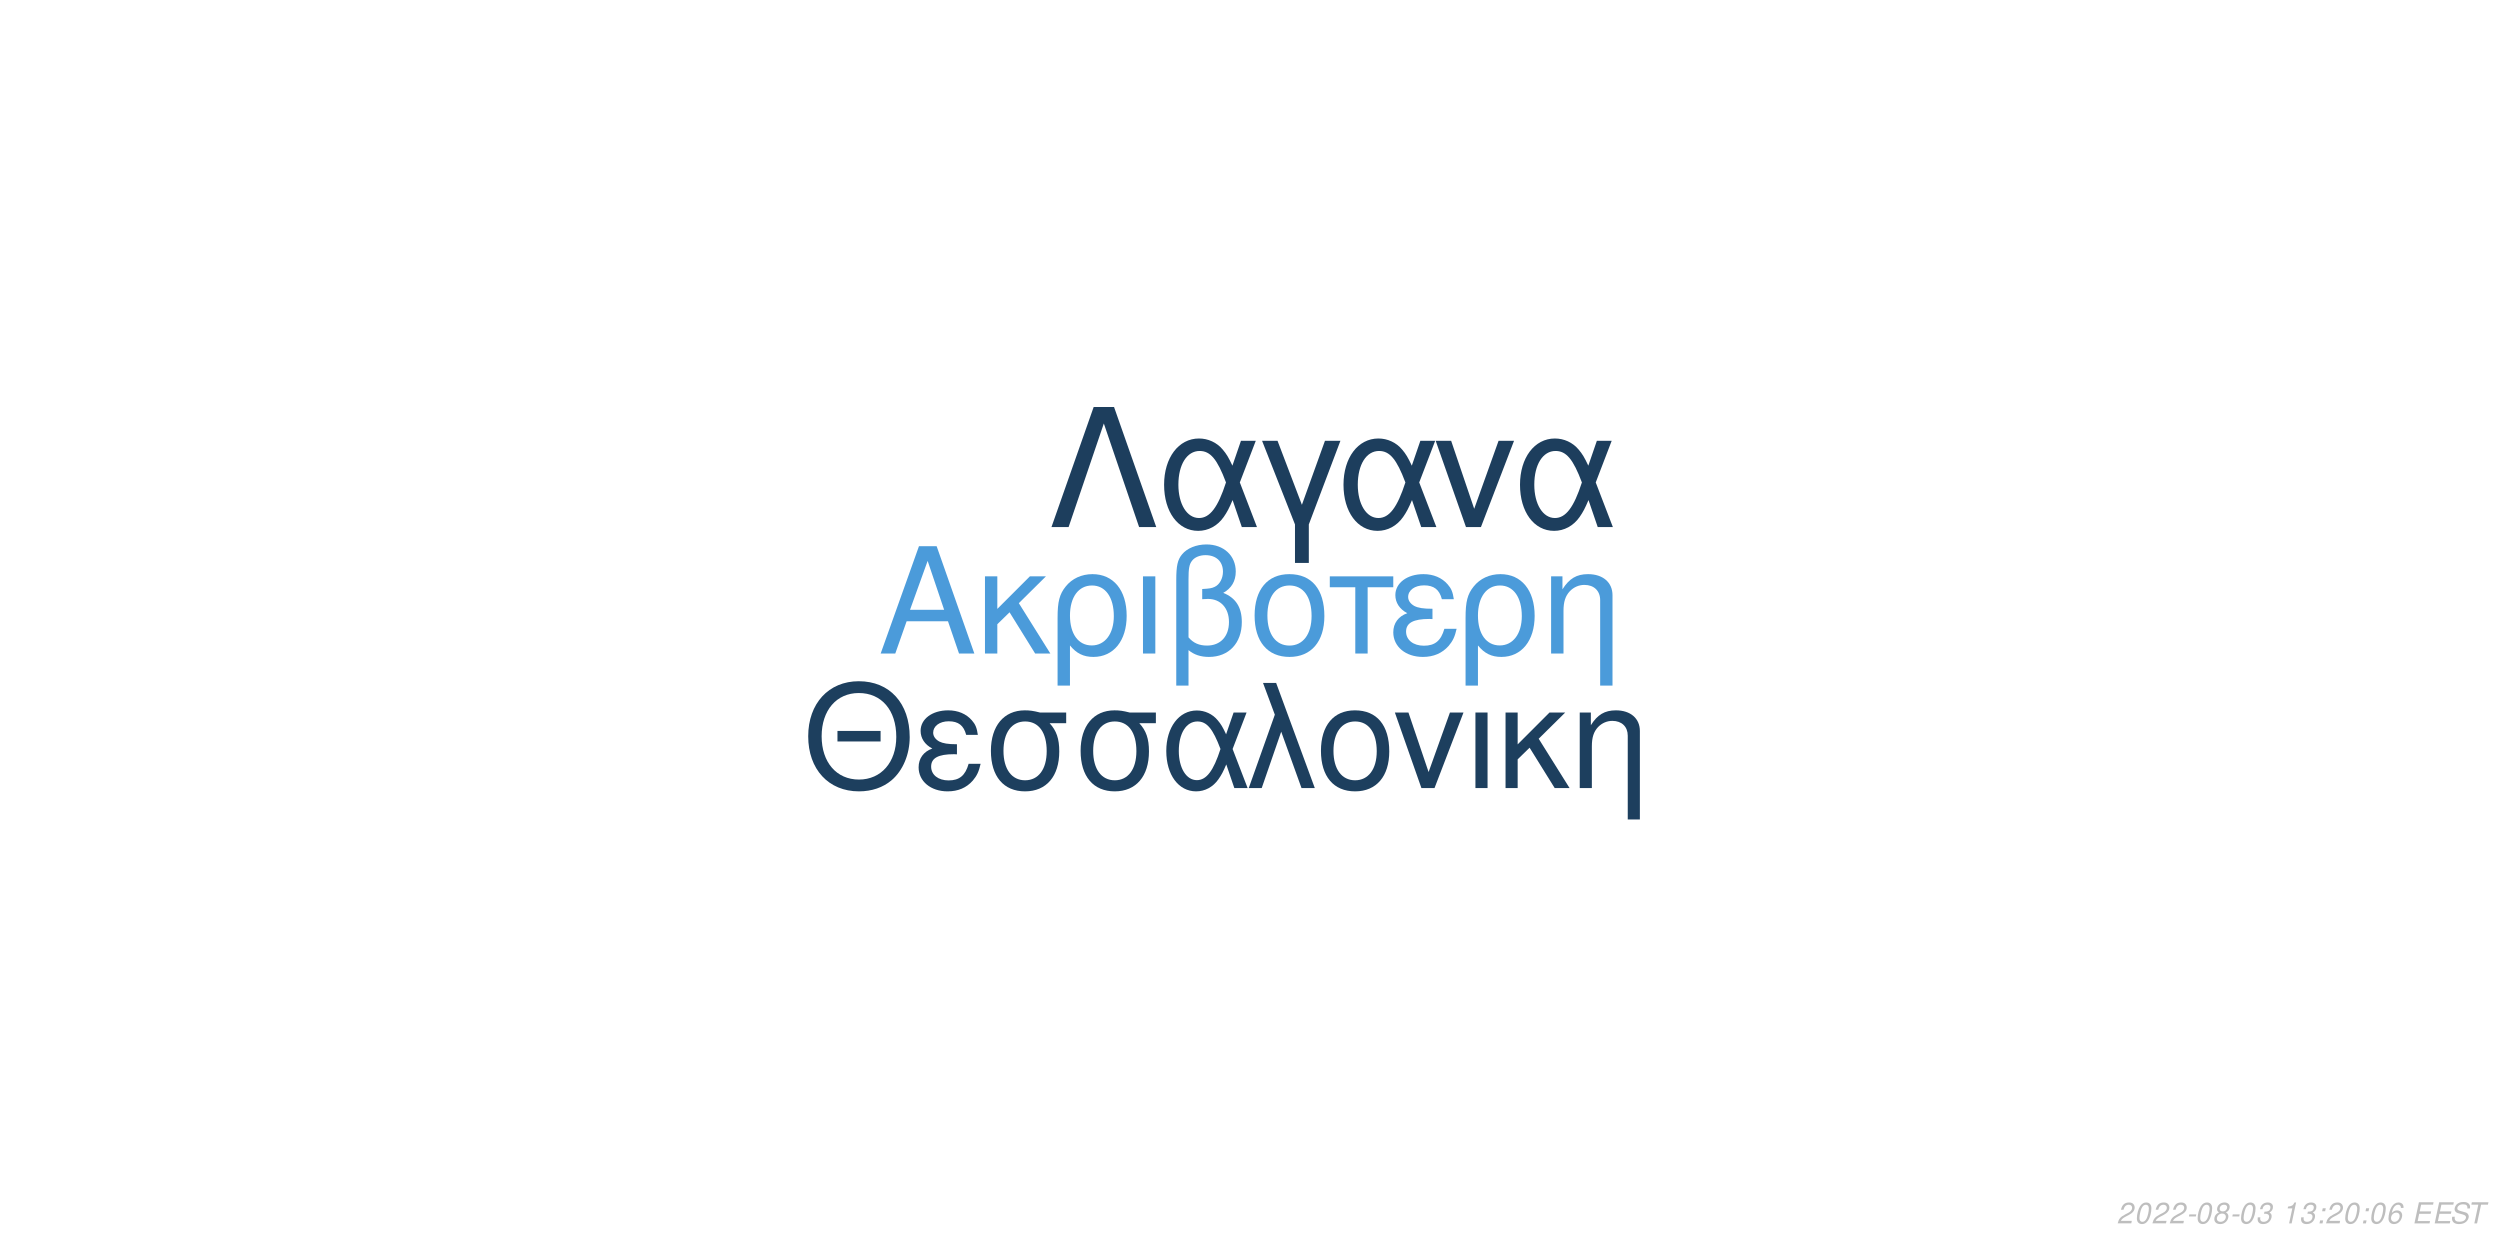
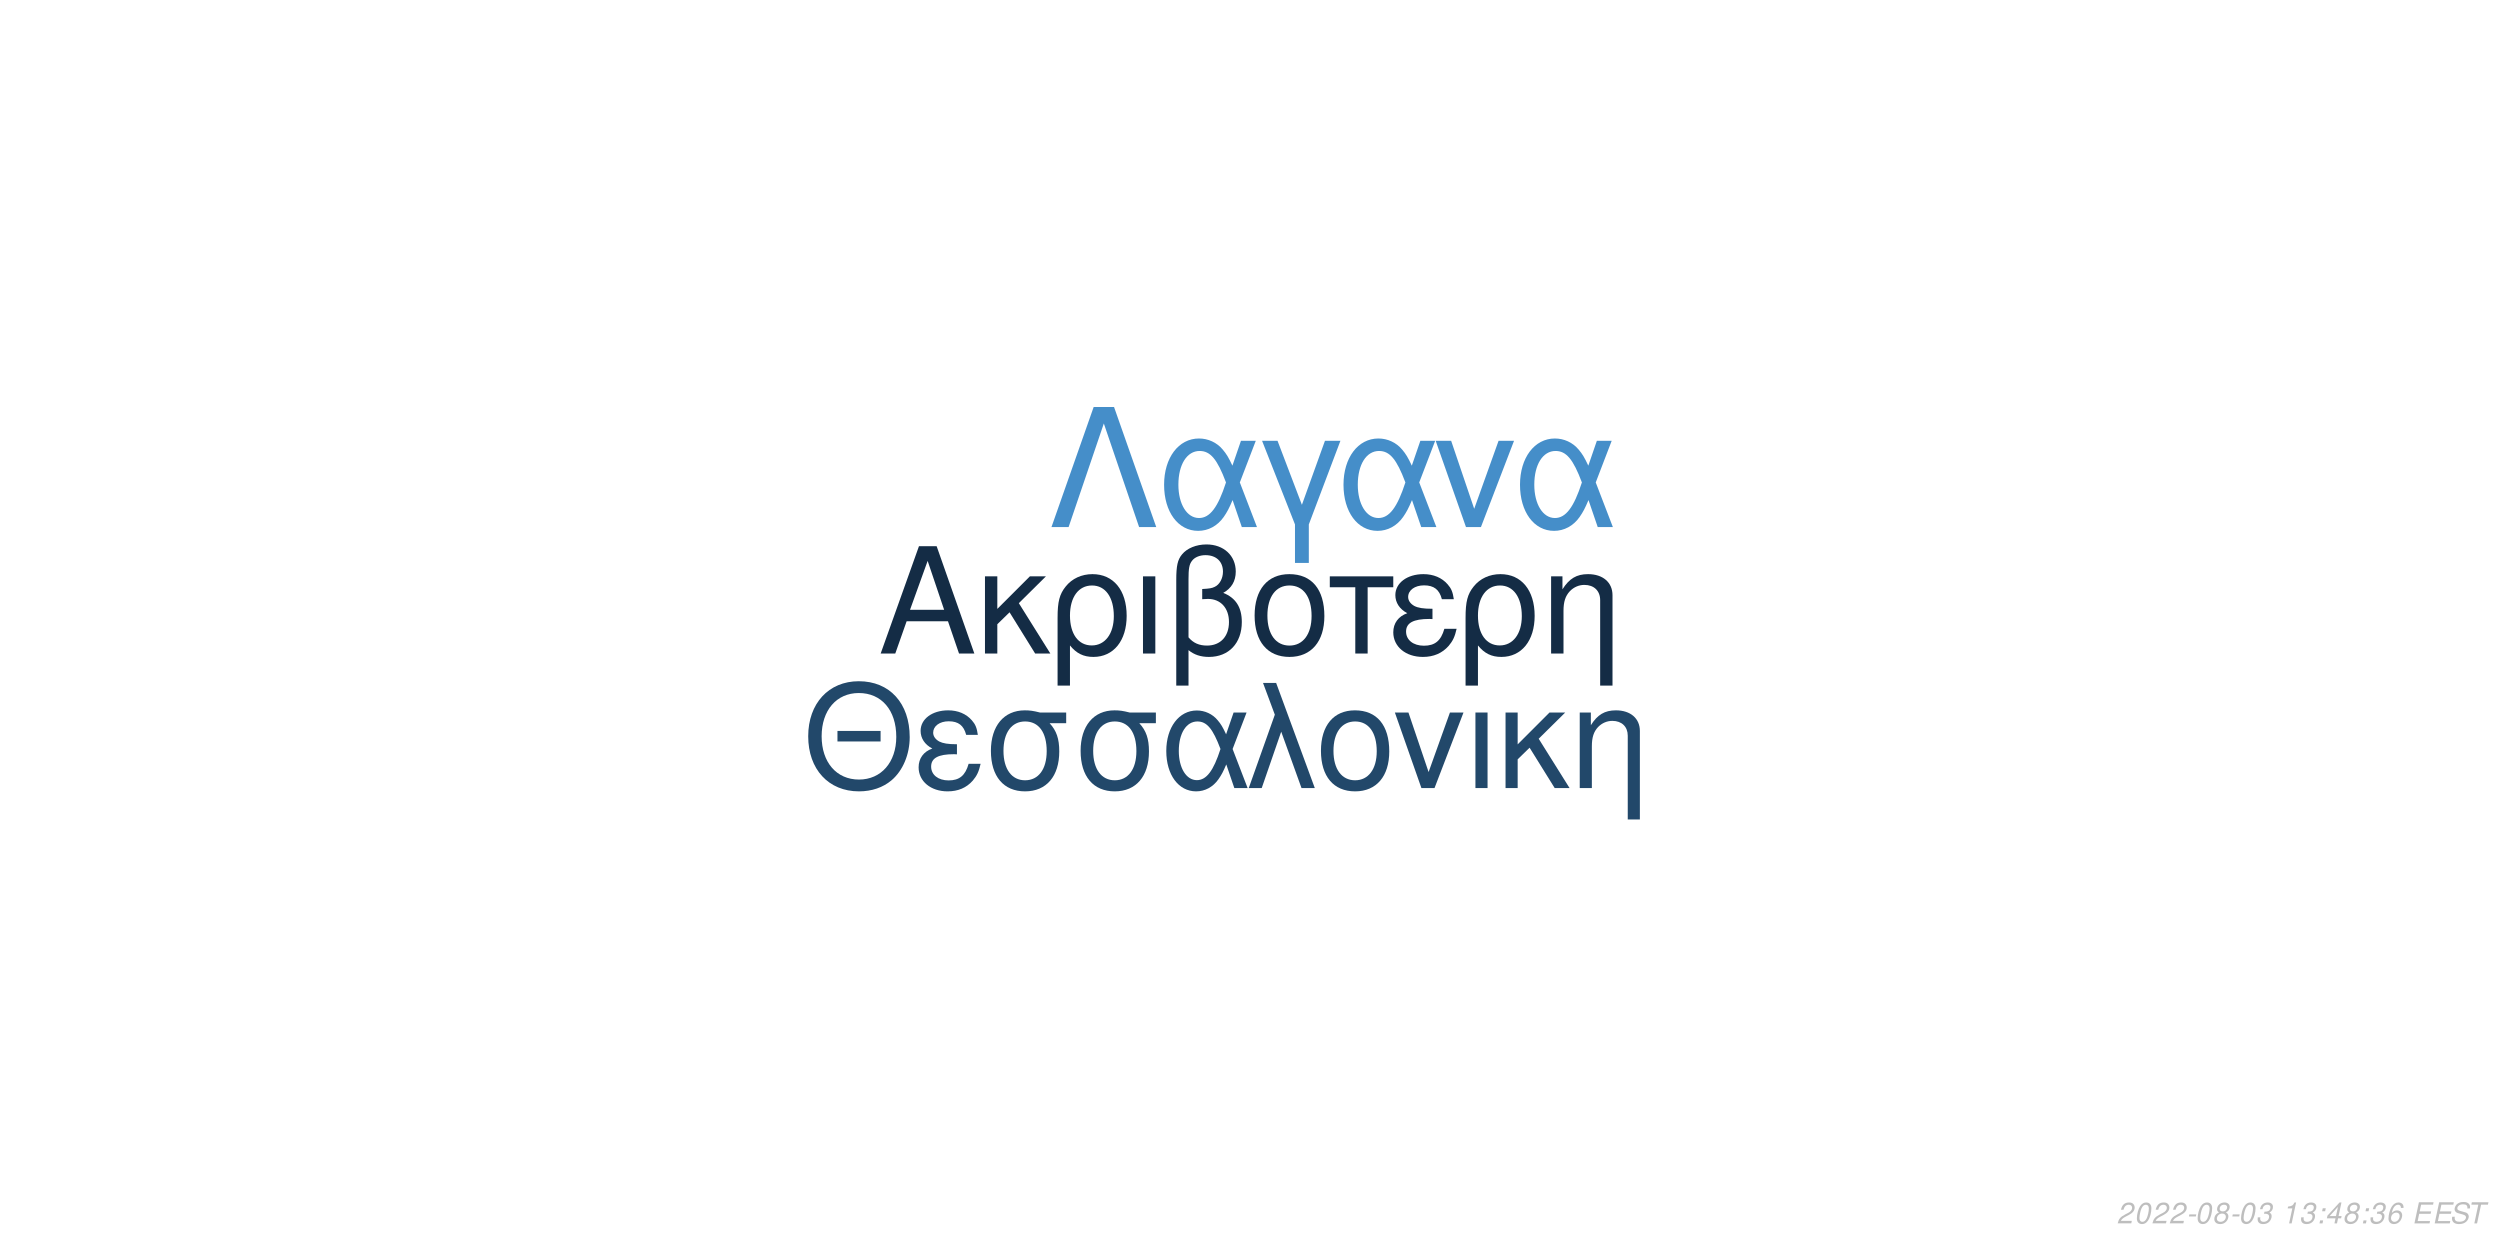
<svg xmlns="http://www.w3.org/2000/svg" xmlns:xlink="http://www.w3.org/1999/xlink" width="864pt" height="432pt" viewBox="0 0 864 432" version="1.1">
  <defs>
    <g>
      <symbol overflow="visible" id="glyph0-0">
        <path style="stroke:none;" d="" />
      </symbol>
      <symbol overflow="visible" id="glyph0-1">
        <path style="stroke:none;" d="M 24.125 -11.141 L 27.938 0 L 33.234 0 L 20.203 -37.094 L 14.094 -37.094 L 0.859 0 L 5.906 0 L 9.828 -11.141 Z M 22.797 -15.109 L 11 -15.109 L 17.094 -32.016 Z M 22.797 -15.109 " />
      </symbol>
      <symbol overflow="visible" id="glyph0-2">
        <path style="stroke:none;" d="M 7.172 -15.422 L 7.172 -26.672 L 2.906 -26.672 L 2.906 0 L 7.172 0 L 7.172 -10.125 L 11.406 -14.25 L 20.25 0 L 25.5 0 L 14.609 -17.406 L 23.969 -26.672 L 18.422 -26.672 Z M 7.172 -15.422 " />
      </symbol>
      <symbol overflow="visible" id="glyph0-3">
        <path style="stroke:none;" d="M 3 11.094 L 7.281 11.094 L 7.281 -2.797 C 9.516 -0.047 11.953 1.172 15.375 1.172 C 22.344 1.172 26.875 -4.422 26.875 -13.031 C 26.875 -21.891 22.297 -27.438 15.062 -27.438 C 11.297 -27.438 7.984 -25.906 5.797 -23.156 C 3.672 -20.516 3 -17.969 3 -12.359 Z M 14.906 -23.516 C 19.547 -23.516 22.438 -19.438 22.438 -12.922 C 22.438 -6.812 19.391 -2.797 14.812 -2.797 C 10.172 -2.797 7.281 -6.766 7.281 -13.125 C 7.281 -19.484 10.234 -23.516 14.906 -23.516 Z M 14.906 -23.516 " />
      </symbol>
      <symbol overflow="visible" id="glyph0-4">
        <path style="stroke:none;" d="M 3.516 0 L 7.781 0 L 7.781 -26.672 L 3.516 -26.672 Z M 3.516 0 " />
      </symbol>
      <symbol overflow="visible" id="glyph0-5">
        <path style="stroke:none;" d="M 4.016 11.094 L 8.25 11.094 L 8.25 -1.172 C 10.172 0.406 12.422 1.172 15.312 1.172 C 22.188 1.172 26.672 -3.609 26.672 -10.891 C 26.672 -15.984 24.578 -19.234 20.25 -20.969 C 23.109 -22.547 24.578 -25.031 24.578 -28.344 C 24.578 -33.844 20.406 -37.703 14.453 -37.703 C 10.938 -37.703 7.734 -36.391 6 -34.25 C 4.484 -32.422 4.016 -30.328 4.016 -25.391 Z M 8.25 -25.656 C 8.25 -29.359 8.5 -30.844 9.469 -32.062 C 10.375 -33.281 12.156 -34 14.094 -34 C 17.812 -34 20.156 -31.812 20.156 -28.297 C 20.156 -25.953 18.984 -23.812 17.297 -23.047 C 16.281 -22.547 15.469 -22.438 12.984 -22.297 L 12.984 -18.781 C 13.734 -18.828 14.344 -18.875 14.969 -18.875 C 19.344 -18.875 22.234 -15.719 22.234 -10.891 C 22.234 -5.906 19.281 -2.75 14.656 -2.75 C 11.953 -2.75 9.922 -3.609 8.25 -5.594 Z M 8.25 -25.656 " />
      </symbol>
      <symbol overflow="visible" id="glyph0-6">
        <path style="stroke:none;" d="M 14.094 -27.438 C 6.562 -27.438 2.094 -22.094 2.094 -13.125 C 2.094 -4.125 6.562 1.172 14.141 1.172 C 21.672 1.172 26.203 -4.172 26.203 -12.922 C 26.203 -22.188 21.828 -27.438 14.094 -27.438 Z M 14.141 -23.516 C 18.938 -23.516 21.781 -19.594 21.781 -12.984 C 21.781 -6.672 18.828 -2.75 14.141 -2.75 C 9.422 -2.75 6.516 -6.672 6.516 -13.125 C 6.516 -19.594 9.422 -23.516 14.141 -23.516 Z M 14.141 -23.516 " />
      </symbol>
      <symbol overflow="visible" id="glyph0-7">
        <path style="stroke:none;" d="M 7.891 0 L 12.156 0 L 12.156 -22.906 L 21.016 -22.906 L 21.016 -26.672 L -0.922 -26.672 L -0.922 -22.906 L 7.891 -22.906 Z M 7.891 0 " />
      </symbol>
      <symbol overflow="visible" id="glyph0-8">
        <path style="stroke:none;" d="M 14.562 -15.469 C 11.344 -15.469 9.562 -15.781 8.297 -16.438 C 6.922 -17.203 6.156 -18.328 6.156 -19.547 C 6.156 -21.891 8.453 -23.562 11.656 -23.562 C 15.062 -23.562 16.953 -22.094 17.812 -18.781 L 21.938 -18.781 C 21.578 -21.266 21.062 -22.5 19.797 -23.922 C 17.812 -26.203 14.906 -27.438 11.453 -27.438 C 5.797 -27.438 1.734 -24.375 1.734 -20.203 C 1.734 -17.609 3.156 -15.375 5.859 -13.938 C 2.797 -12.875 1.016 -10.484 1.016 -7.328 C 1.016 -2.391 5.297 1.172 11.25 1.172 C 14.969 1.172 17.906 -0.109 20.156 -2.641 C 21.578 -4.328 22.297 -5.797 22.906 -8.547 L 18.672 -8.547 C 17.5 -4.422 15.422 -2.703 11.609 -2.703 C 7.938 -2.703 5.438 -4.688 5.438 -7.578 C 5.438 -10.578 7.938 -11.953 13.484 -11.953 C 13.641 -11.953 14.094 -11.953 14.562 -11.906 Z M 14.562 -15.469 " />
      </symbol>
      <symbol overflow="visible" id="glyph0-9">
        <path style="stroke:none;" d="M 3.562 -26.672 L 3.562 0 L 7.844 0 L 7.844 -14.703 C 7.844 -17.906 8.5 -19.891 10.031 -21.531 C 11.406 -22.953 13.188 -23.719 15.062 -23.719 C 18.375 -23.719 20.516 -21.672 20.516 -18.469 L 20.516 11.094 L 24.781 11.094 L 24.781 -20.156 C 24.781 -24.578 21.469 -27.438 16.328 -27.438 C 12.359 -27.438 9.828 -25.906 7.484 -22.188 L 7.484 -26.672 Z M 3.562 -26.672 " />
      </symbol>
      <symbol overflow="visible" id="glyph1-0">
        <path style="stroke:none;" d="" />
      </symbol>
      <symbol overflow="visible" id="glyph1-1">
        <path style="stroke:none;" d="M 26.859 -19.734 L 11.953 -19.734 L 11.953 -16.094 L 26.859 -16.094 Z M 19.328 -36.922 C 8.922 -36.922 1.844 -29.25 1.844 -17.891 C 1.844 -6.484 8.875 1.141 19.391 1.141 C 23.812 1.141 27.703 -0.203 30.641 -2.688 C 34.578 -6.031 36.922 -11.656 36.922 -17.594 C 36.922 -29.297 30 -36.922 19.328 -36.922 Z M 19.328 -32.844 C 27.203 -32.844 32.281 -26.906 32.281 -17.688 C 32.281 -8.922 27.062 -2.938 19.391 -2.938 C 11.609 -2.938 6.484 -8.922 6.484 -17.891 C 6.484 -26.859 11.609 -32.844 19.328 -32.844 Z M 19.328 -32.844 " />
      </symbol>
      <symbol overflow="visible" id="glyph1-2">
        <path style="stroke:none;" d="M 14.25 -15.141 C 11.109 -15.141 9.375 -15.453 8.125 -16.094 C 6.781 -16.844 6.031 -17.938 6.031 -19.141 C 6.031 -21.422 8.266 -23.078 11.406 -23.078 C 14.75 -23.078 16.594 -21.625 17.438 -18.391 L 21.469 -18.391 C 21.125 -20.828 20.625 -22.031 19.391 -23.422 C 17.438 -25.656 14.594 -26.859 11.219 -26.859 C 5.688 -26.859 1.688 -23.875 1.688 -19.781 C 1.688 -17.234 3.094 -15.047 5.734 -13.656 C 2.734 -12.609 1 -10.266 1 -7.172 C 1 -2.344 5.188 1.141 11.016 1.141 C 14.656 1.141 17.547 -0.094 19.734 -2.594 C 21.125 -4.234 21.828 -5.688 22.422 -8.375 L 18.281 -8.375 C 17.141 -4.328 15.094 -2.641 11.359 -2.641 C 7.766 -2.641 5.328 -4.578 5.328 -7.422 C 5.328 -10.359 7.766 -11.703 13.203 -11.703 C 13.359 -11.703 13.797 -11.703 14.25 -11.656 Z M 14.25 -15.141 " />
      </symbol>
      <symbol overflow="visible" id="glyph1-3">
        <path style="stroke:none;" d="M 29 -26.109 L 19.938 -26.109 C 17.594 -26.703 16.438 -26.859 14.703 -26.859 C 7.469 -26.859 2.984 -21.469 2.984 -12.859 C 2.984 -4.031 7.375 1.141 14.797 1.141 C 22.172 1.141 26.609 -4.078 26.609 -12.656 C 26.609 -17.047 25.656 -19.828 23.266 -22.422 L 29 -22.422 Z M 14.797 -23.016 C 19.531 -23.016 22.266 -19.234 22.266 -12.75 C 22.266 -6.531 19.438 -2.688 14.797 -2.688 C 10.172 -2.688 7.328 -6.531 7.328 -12.859 C 7.328 -19.188 10.172 -23.016 14.797 -23.016 Z M 14.797 -23.016 " />
      </symbol>
      <symbol overflow="visible" id="glyph1-4">
        <path style="stroke:none;" d="M 29.344 -26.109 L 24.859 -26.109 L 22.266 -18.578 C 21.125 -21.031 20.484 -22.125 19.328 -23.469 C 17.547 -25.609 14.906 -26.812 12.156 -26.812 C 5.984 -26.812 1.594 -20.984 1.594 -12.812 C 1.594 -4.578 5.828 1.141 11.906 1.141 C 14.953 1.141 17.734 -0.344 19.625 -3.047 C 20.672 -4.531 21.281 -5.688 22.328 -8.172 L 25.109 0 L 29.703 0 L 24.516 -13.5 Z M 20.328 -13.5 C 17.891 -5.922 15.453 -2.734 12.156 -2.734 C 8.516 -2.734 5.922 -6.922 5.922 -12.812 C 5.922 -18.938 8.516 -23.016 12.359 -23.016 C 15.594 -23.016 17.688 -20.531 20.328 -13.5 Z M 20.328 -13.5 " />
      </symbol>
      <symbol overflow="visible" id="glyph1-5">
        <path style="stroke:none;" d="M 1.094 0 L 5.578 0 L 12.312 -19.484 L 19.328 0 L 23.922 0 L 10.562 -36.328 L 6.031 -36.328 L 10.109 -25.359 Z M 1.094 0 " />
      </symbol>
      <symbol overflow="visible" id="glyph1-6">
        <path style="stroke:none;" d="M 13.797 -26.859 C 6.422 -26.859 2.047 -21.625 2.047 -12.859 C 2.047 -4.031 6.422 1.141 13.859 1.141 C 21.234 1.141 25.656 -4.078 25.656 -12.656 C 25.656 -21.719 21.375 -26.859 13.797 -26.859 Z M 13.859 -23.016 C 18.531 -23.016 21.328 -19.188 21.328 -12.703 C 21.328 -6.531 18.438 -2.688 13.859 -2.688 C 9.219 -2.688 6.375 -6.531 6.375 -12.859 C 6.375 -19.188 9.219 -23.016 13.859 -23.016 Z M 13.859 -23.016 " />
      </symbol>
      <symbol overflow="visible" id="glyph1-7">
        <path style="stroke:none;" d="M 14.297 0 L 24.312 -26.109 L 19.625 -26.109 L 12.25 -5.531 L 5.281 -26.109 L 0.594 -26.109 L 9.766 0 Z M 14.297 0 " />
      </symbol>
      <symbol overflow="visible" id="glyph1-8">
        <path style="stroke:none;" d="M 3.438 0 L 7.625 0 L 7.625 -26.109 L 3.438 -26.109 Z M 3.438 0 " />
      </symbol>
      <symbol overflow="visible" id="glyph1-9">
        <path style="stroke:none;" d="M 7.031 -15.094 L 7.031 -26.109 L 2.844 -26.109 L 2.844 0 L 7.031 0 L 7.031 -9.922 L 11.156 -13.953 L 19.828 0 L 24.969 0 L 14.297 -17.047 L 23.469 -26.109 L 18.031 -26.109 Z M 7.031 -15.094 " />
      </symbol>
      <symbol overflow="visible" id="glyph1-10">
        <path style="stroke:none;" d="M 3.484 -26.109 L 3.484 0 L 7.672 0 L 7.672 -14.406 C 7.672 -17.547 8.328 -19.484 9.812 -21.078 C 11.156 -22.469 12.906 -23.219 14.75 -23.219 C 17.984 -23.219 20.078 -21.234 20.078 -18.094 L 20.078 10.859 L 24.266 10.859 L 24.266 -19.734 C 24.266 -24.062 21.031 -26.859 16 -26.859 C 12.109 -26.859 9.609 -25.359 7.328 -21.719 L 7.328 -26.109 Z M 3.484 -26.109 " />
      </symbol>
      <symbol overflow="visible" id="glyph2-0">
        <path style="stroke:none;" d="" />
      </symbol>
      <symbol overflow="visible" id="glyph2-1">
        <path style="stroke:none;" d="M 22.531 -41.484 L 15.484 -41.484 L 0.906 0 L 6.828 0 L 19 -35.797 L 31.188 0 L 37.109 0 Z M 22.531 -41.484 " />
      </symbol>
      <symbol overflow="visible" id="glyph2-2">
        <path style="stroke:none;" d="M 33.516 -29.812 L 28.391 -29.812 L 25.438 -21.219 C 24.125 -24.016 23.391 -25.266 22.078 -26.797 C 20.031 -29.25 17.016 -30.609 13.891 -30.609 C 6.828 -30.609 1.828 -23.953 1.828 -14.625 C 1.828 -5.234 6.656 1.312 13.594 1.312 C 17.078 1.312 20.266 -0.391 22.422 -3.469 C 23.609 -5.172 24.297 -6.484 25.5 -9.328 L 28.688 0 L 33.922 0 L 28 -15.422 Z M 23.219 -15.422 C 20.422 -6.766 17.641 -3.125 13.891 -3.125 C 9.734 -3.125 6.766 -7.906 6.766 -14.625 C 6.766 -21.625 9.734 -26.297 14.109 -26.297 C 17.812 -26.297 20.203 -23.453 23.219 -15.422 Z M 23.219 -15.422 " />
      </symbol>
      <symbol overflow="visible" id="glyph2-3">
        <path style="stroke:none;" d="M 12.062 12.406 L 16.844 12.406 L 16.844 -0.906 L 27.766 -29.812 L 22.422 -29.812 L 14.453 -7.688 L 6.031 -29.812 L 0.688 -29.812 L 12.062 -0.906 Z M 12.062 12.406 " />
      </symbol>
      <symbol overflow="visible" id="glyph2-4">
        <path style="stroke:none;" d="M 16.328 0 L 27.766 -29.812 L 22.422 -29.812 L 14 -6.312 L 6.031 -29.812 L 0.688 -29.812 L 11.156 0 Z M 16.328 0 " />
      </symbol>
      <symbol overflow="visible" id="glyph3-0">
        <path style="stroke:none;" d="" />
      </symbol>
      <symbol overflow="visible" id="glyph3-1">
        <path style="stroke:none;" d="M 5.234 -0.875 L 1.469 -0.875 C 1.641 -1.375 2.203 -1.891 3.109 -2.344 L 4.234 -2.938 C 5.562 -3.625 6.219 -4.469 6.219 -5.484 C 6.219 -5.938 6.062 -6.359 5.797 -6.656 C 5.469 -7.047 4.984 -7.234 4.312 -7.234 C 2.766 -7.234 1.891 -6.453 1.484 -4.734 L 2.375 -4.734 C 2.484 -5.188 2.609 -5.484 2.797 -5.75 C 3.094 -6.203 3.609 -6.453 4.188 -6.453 C 4.891 -6.453 5.344 -6.031 5.344 -5.375 C 5.344 -4.703 4.859 -4.094 4.016 -3.656 L 2.984 -3.125 C 1.234 -2.188 0.797 -1.656 0.344 -0.016 L 5.047 -0.016 Z M 5.234 -0.875 " />
      </symbol>
      <symbol overflow="visible" id="glyph3-2">
        <path style="stroke:none;" d="M 4.203 -7.234 C 3.375 -7.234 2.688 -6.812 2.125 -5.984 C 1.484 -5.047 0.984 -3.188 0.984 -1.734 C 0.984 -1.109 1.172 -0.562 1.484 -0.266 C 1.797 0.047 2.281 0.234 2.766 0.234 C 3.625 0.234 4.281 -0.156 4.859 -1.016 C 5.516 -1.953 6 -3.797 6 -5.266 C 6 -6.5 5.328 -7.234 4.203 -7.234 Z M 4.094 -6.453 C 4.734 -6.453 5.125 -5.984 5.125 -5.156 C 5.125 -4.203 4.781 -2.625 4.406 -1.812 C 3.984 -0.938 3.516 -0.547 2.875 -0.547 C 2.25 -0.547 1.875 -1.031 1.875 -1.828 C 1.875 -2.797 2.203 -4.344 2.594 -5.203 C 2.984 -6.047 3.453 -6.453 4.094 -6.453 Z M 4.094 -6.453 " />
      </symbol>
      <symbol overflow="visible" id="glyph3-3">
        <path style="stroke:none;" d="M 3.516 -3.125 L 1.125 -3.125 L 0.969 -2.406 L 3.359 -2.406 Z M 3.516 -3.125 " />
      </symbol>
      <symbol overflow="visible" id="glyph3-4">
        <path style="stroke:none;" d="M 4.766 -3.797 C 5.078 -3.969 5.234 -4.078 5.438 -4.234 C 5.812 -4.594 6.062 -5.172 6.062 -5.734 C 6.062 -6.625 5.344 -7.234 4.266 -7.234 C 2.812 -7.234 1.703 -6.219 1.703 -4.875 C 1.703 -4.406 1.875 -4.125 2.359 -3.812 C 1.297 -3.312 0.75 -2.516 0.75 -1.469 C 0.75 -0.438 1.547 0.234 2.812 0.234 C 3.656 0.234 4.359 -0.094 4.938 -0.734 C 5.359 -1.234 5.609 -1.859 5.609 -2.438 C 5.609 -3.047 5.312 -3.516 4.766 -3.797 Z M 4.109 -6.453 C 4.797 -6.453 5.188 -6.125 5.188 -5.578 C 5.188 -5.266 5.062 -4.922 4.859 -4.672 C 4.562 -4.312 4.188 -4.156 3.656 -4.156 C 2.984 -4.156 2.594 -4.453 2.594 -4.984 C 2.594 -5.859 3.203 -6.453 4.109 -6.453 Z M 3.453 -3.406 C 4.234 -3.406 4.734 -2.984 4.734 -2.312 C 4.734 -1.312 3.922 -0.547 2.875 -0.547 C 2.125 -0.547 1.625 -0.969 1.625 -1.625 C 1.625 -2.609 2.438 -3.406 3.453 -3.406 Z M 3.453 -3.406 " />
      </symbol>
      <symbol overflow="visible" id="glyph3-5">
        <path style="stroke:none;" d="M 2.922 -3.312 C 3.125 -3.344 3.234 -3.344 3.375 -3.344 C 4.203 -3.344 4.688 -3 4.688 -2.406 C 4.688 -1.312 3.906 -0.547 2.781 -0.547 C 2.047 -0.547 1.594 -0.938 1.594 -1.562 C 1.594 -1.719 1.609 -1.844 1.656 -2.094 L 0.766 -2.094 C 0.734 -1.797 0.719 -1.641 0.719 -1.469 C 0.719 -0.375 1.406 0.234 2.641 0.234 C 3.547 0.234 4.297 -0.078 4.812 -0.656 C 5.266 -1.156 5.562 -1.875 5.562 -2.547 C 5.562 -3.125 5.344 -3.453 4.797 -3.734 C 5.641 -4.234 6.016 -4.844 6.016 -5.734 C 6.016 -6.656 5.312 -7.234 4.203 -7.234 C 3.375 -7.234 2.672 -6.938 2.188 -6.375 C 1.891 -6.031 1.703 -5.641 1.516 -4.906 L 2.391 -4.906 C 2.5 -5.359 2.594 -5.594 2.734 -5.812 C 3.047 -6.234 3.516 -6.453 4.078 -6.453 C 4.734 -6.453 5.141 -6.125 5.141 -5.578 C 5.141 -5.188 5.016 -4.797 4.797 -4.547 C 4.516 -4.234 4 -4.062 3.266 -4.062 L 3.078 -4.062 Z M 2.922 -3.312 " />
      </symbol>
      <symbol overflow="visible" id="glyph3-6">
        <path style="stroke:none;" d="" />
      </symbol>
      <symbol overflow="visible" id="glyph3-7">
        <path style="stroke:none;" d="M 3.703 -5.188 L 2.594 0 L 3.469 0 L 5.016 -7.234 L 4.438 -7.234 C 3.906 -6.156 3.688 -6.016 2.234 -5.812 L 2.109 -5.188 Z M 3.703 -5.188 " />
      </symbol>
      <symbol overflow="visible" id="glyph3-8">
        <path style="stroke:none;" d="M 2.359 -1.031 L 1.312 -1.031 L 1.094 0 L 2.141 0 Z M 3.266 -5.234 L 2.219 -5.234 L 2 -4.203 L 3.047 -4.203 Z M 3.266 -5.234 " />
      </symbol>
      <symbol overflow="visible" id="glyph3-9">
+         <path style="stroke:none;" d="M 3.625 -1.75 L 3.266 0 L 4.141 0 L 4.516 -1.75 L 5.562 -1.75 L 5.734 -2.531 L 4.688 -2.531 L 5.688 -7.234 L 5.016 -7.234 L 0.844 -2.672 L 0.641 -1.75 Z M 3.797 -2.531 L 1.594 -2.531 L 4.469 -5.703 Z M 3.797 -2.531 " />
+       </symbol>
+       <symbol overflow="visible" id="glyph3-10">
        <path style="stroke:none;" d="M 6.125 -5.344 L 6.141 -5.625 C 6.141 -6.609 5.453 -7.234 4.391 -7.234 C 3.438 -7.234 2.641 -6.719 2.016 -5.703 C 1.422 -4.781 0.938 -2.953 0.938 -1.688 C 0.938 -0.516 1.688 0.234 2.859 0.234 C 3.703 0.234 4.438 -0.156 5 -0.875 C 5.406 -1.422 5.672 -2.156 5.672 -2.766 C 5.672 -3.812 4.969 -4.5 3.906 -4.5 C 3.234 -4.5 2.672 -4.234 2.094 -3.625 C 2.406 -5.375 3.234 -6.453 4.25 -6.453 C 4.703 -6.453 5.062 -6.234 5.172 -5.844 C 5.203 -5.719 5.234 -5.578 5.25 -5.344 Z M 3.656 -3.734 C 4.344 -3.734 4.797 -3.281 4.797 -2.625 C 4.797 -1.469 3.984 -0.547 2.984 -0.547 C 2.297 -0.547 1.812 -1.047 1.812 -1.766 C 1.812 -2.859 2.625 -3.734 3.656 -3.734 Z M 3.656 -3.734 " />
      </symbol>
-       <symbol overflow="visible" id="glyph3-10">
+       <symbol overflow="visible" id="glyph3-11">
        <path style="stroke:none;" d="M 2.547 -3.312 L 6.5 -3.312 L 6.688 -4.141 L 2.719 -4.141 L 3.219 -6.469 L 7.344 -6.469 L 7.516 -7.297 L 2.453 -7.297 L 0.906 0 L 6.125 0 L 6.297 -0.812 L 2.016 -0.812 Z M 2.547 -3.312 " />
      </symbol>
-       <symbol overflow="visible" id="glyph3-11">
+       <symbol overflow="visible" id="glyph3-12">
        <path style="stroke:none;" d="M 7.062 -5.156 C 7.125 -5.438 7.141 -5.562 7.141 -5.703 C 7.141 -6.156 6.938 -6.594 6.594 -6.891 C 6.188 -7.25 5.656 -7.406 4.875 -7.406 C 3.844 -7.406 3.047 -7.125 2.5 -6.562 C 2.094 -6.141 1.781 -5.438 1.781 -4.922 C 1.781 -4.297 2.219 -3.766 2.891 -3.562 L 4.594 -3.094 C 5.406 -2.859 5.734 -2.578 5.734 -2.094 C 5.734 -1.781 5.547 -1.406 5.266 -1.141 C 4.844 -0.766 4.266 -0.578 3.453 -0.578 C 2.328 -0.578 1.812 -0.984 1.812 -1.906 C 1.812 -2.047 1.812 -2.125 1.844 -2.312 L 0.984 -2.312 C 0.906 -2.062 0.891 -1.906 0.891 -1.688 C 0.891 -0.484 1.797 0.234 3.297 0.234 C 4.359 0.234 5.234 -0.062 5.812 -0.609 C 6.344 -1.078 6.688 -1.797 6.688 -2.375 C 6.688 -2.641 6.609 -2.906 6.453 -3.156 C 6.234 -3.5 5.938 -3.703 5.469 -3.828 L 3.75 -4.312 C 2.984 -4.547 2.734 -4.734 2.734 -5.188 C 2.734 -5.547 2.875 -5.844 3.188 -6.109 C 3.547 -6.438 4.031 -6.594 4.703 -6.594 C 5.266 -6.594 5.688 -6.484 5.906 -6.297 C 6.094 -6.125 6.219 -5.797 6.219 -5.516 C 6.219 -5.422 6.203 -5.344 6.188 -5.156 Z M 7.062 -5.156 " />
      </symbol>
-       <symbol overflow="visible" id="glyph3-12">
+       <symbol overflow="visible" id="glyph3-13">
        <path style="stroke:none;" d="M 4.938 -6.469 L 7.312 -6.469 L 7.484 -7.297 L 1.75 -7.297 L 1.578 -6.469 L 3.984 -6.469 L 2.609 0 L 3.547 0 Z M 4.938 -6.469 " />
      </symbol>
    </g>
  </defs>
  <g id="surface1">
    <rect x="0" y="0" width="864" height="432" style="fill:rgb(100%,100%,100%);fill-opacity:1;stroke:none;" />
-     <g style="fill:rgb(29.412%,60.784%,85.49%);fill-opacity:1;">
+     <g style="fill:rgb(7.843%,17.255%,27.059%);fill-opacity:1;">
      <use xlink:href="#glyph0-1" x="303.5" y="225.861" />
      <use xlink:href="#glyph0-2" x="337.5" y="225.861" />
      <use xlink:href="#glyph0-3" x="362.5" y="225.861" />
      <use xlink:href="#glyph0-4" x="391.5" y="225.861" />
      <use xlink:href="#glyph0-5" x="402.5" y="225.861" />
      <use xlink:href="#glyph0-6" x="431.5" y="225.861" />
      <use xlink:href="#glyph0-7" x="460.5" y="225.861" />
      <use xlink:href="#glyph0-8" x="480.5" y="225.861" />
      <use xlink:href="#glyph0-3" x="503.5" y="225.861" />
      <use xlink:href="#glyph0-9" x="532.5" y="225.861" />
    </g>
-     <g style="fill:rgb(11.373%,24.706%,36.863%);fill-opacity:1;">
+     <g style="fill:rgb(13.333%,28.235%,41.569%);fill-opacity:1;">
      <use xlink:href="#glyph1-1" x="277.473" y="272.354" />
      <use xlink:href="#glyph1-2" x="316.473" y="272.354" />
      <use xlink:href="#glyph1-3" x="339.473" y="272.354" />
      <use xlink:href="#glyph1-3" x="370.473" y="272.354" />
      <use xlink:href="#glyph1-4" x="401.473" y="272.354" />
      <use xlink:href="#glyph1-5" x="430.473" y="272.354" />
      <use xlink:href="#glyph1-6" x="454.473" y="272.354" />
      <use xlink:href="#glyph1-7" x="481.473" y="272.354" />
      <use xlink:href="#glyph1-8" x="506.473" y="272.354" />
      <use xlink:href="#glyph1-9" x="517.473" y="272.354" />
      <use xlink:href="#glyph1-10" x="542.473" y="272.354" />
    </g>
-     <g style="fill:rgb(11.373%,24.314%,36.471%);fill-opacity:1;">
+     <g style="fill:rgb(27.059%,55.686%,78.824%);fill-opacity:1;">
      <use xlink:href="#glyph2-1" x="362.484" y="182.152" />
      <use xlink:href="#glyph2-2" x="400.484" y="182.152" />
      <use xlink:href="#glyph2-3" x="435.484" y="182.152" />
      <use xlink:href="#glyph2-2" x="462.484" y="182.152" />
      <use xlink:href="#glyph2-4" x="495.484" y="182.152" />
      <use xlink:href="#glyph2-2" x="523.484" y="182.152" />
    </g>
    <g style="fill:rgb(74.51%,74.51%,74.51%);fill-opacity:1;">
      <use xlink:href="#glyph3-1" x="731.52" y="422.81" />
      <use xlink:href="#glyph3-2" x="737.52" y="422.81" />
      <use xlink:href="#glyph3-1" x="743.52" y="422.81" />
      <use xlink:href="#glyph3-1" x="749.52" y="422.81" />
      <use xlink:href="#glyph3-3" x="755.52" y="422.81" />
      <use xlink:href="#glyph3-2" x="758.52" y="422.81" />
      <use xlink:href="#glyph3-4" x="764.52" y="422.81" />
      <use xlink:href="#glyph3-3" x="770.52" y="422.81" />
      <use xlink:href="#glyph3-2" x="773.52" y="422.81" />
      <use xlink:href="#glyph3-5" x="779.52" y="422.81" />
      <use xlink:href="#glyph3-6" x="785.52" y="422.81" />
      <use xlink:href="#glyph3-7" x="788.52" y="422.81" />
      <use xlink:href="#glyph3-5" x="794.52" y="422.81" />
      <use xlink:href="#glyph3-8" x="800.52" y="422.81" />
-       <use xlink:href="#glyph3-1" x="803.52" y="422.81" />
-       <use xlink:href="#glyph3-2" x="809.52" y="422.81" />
+       <use xlink:href="#glyph3-9" x="803.52" y="422.81" />
+       <use xlink:href="#glyph3-4" x="809.52" y="422.81" />
      <use xlink:href="#glyph3-8" x="815.52" y="422.81" />
-       <use xlink:href="#glyph3-2" x="818.52" y="422.81" />
-       <use xlink:href="#glyph3-9" x="824.52" y="422.81" />
+       <use xlink:href="#glyph3-5" x="818.52" y="422.81" />
+       <use xlink:href="#glyph3-10" x="824.52" y="422.81" />
      <use xlink:href="#glyph3-6" x="830.52" y="422.81" />
-       <use xlink:href="#glyph3-10" x="833.52" y="422.81" />
-       <use xlink:href="#glyph3-10" x="840.52" y="422.81" />
-       <use xlink:href="#glyph3-11" x="846.52" y="422.81" />
-       <use xlink:href="#glyph3-12" x="852.52" y="422.81" />
+       <use xlink:href="#glyph3-11" x="833.52" y="422.81" />
+       <use xlink:href="#glyph3-11" x="840.52" y="422.81" />
+       <use xlink:href="#glyph3-12" x="846.52" y="422.81" />
+       <use xlink:href="#glyph3-13" x="852.52" y="422.81" />
    </g>
  </g>
</svg>
